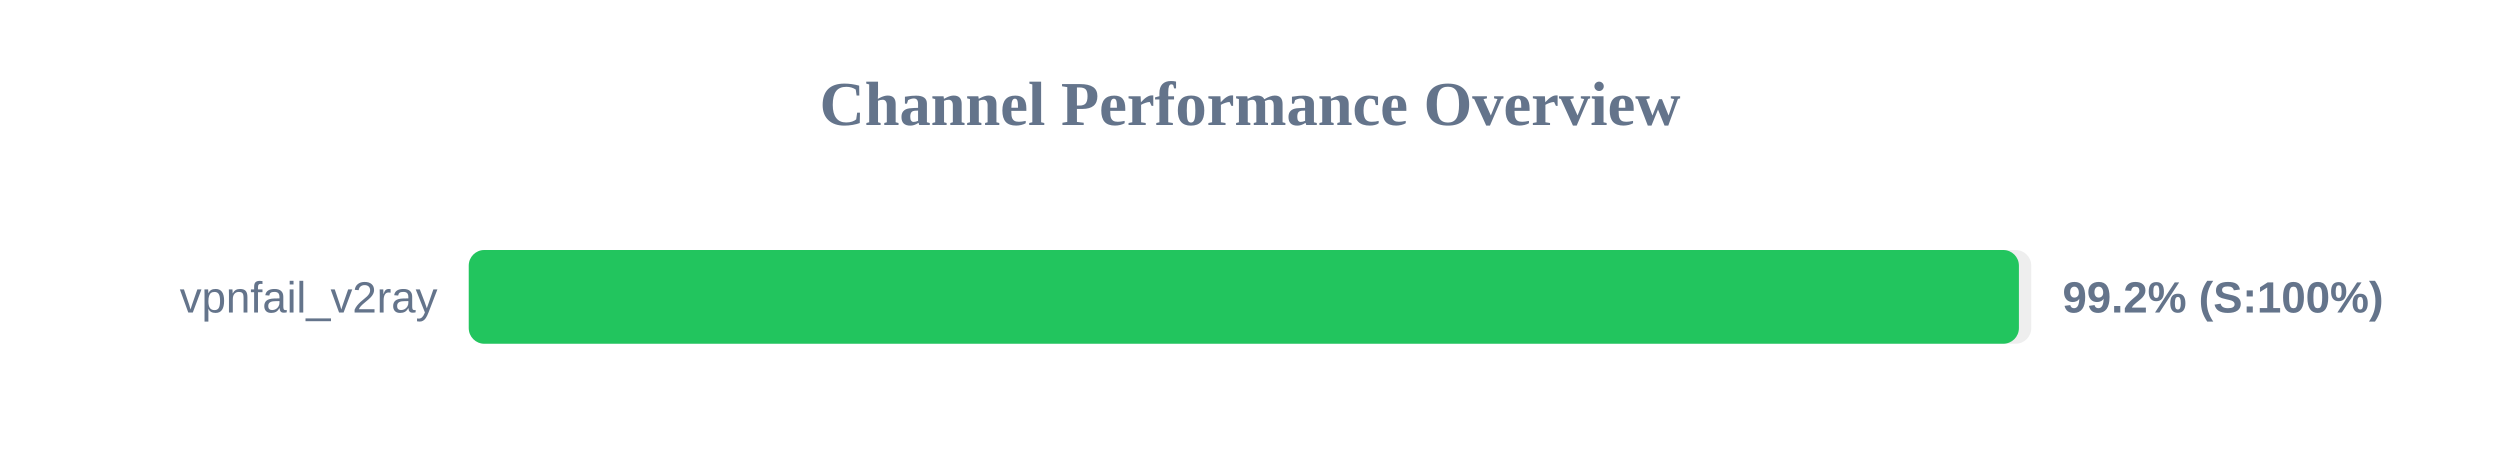
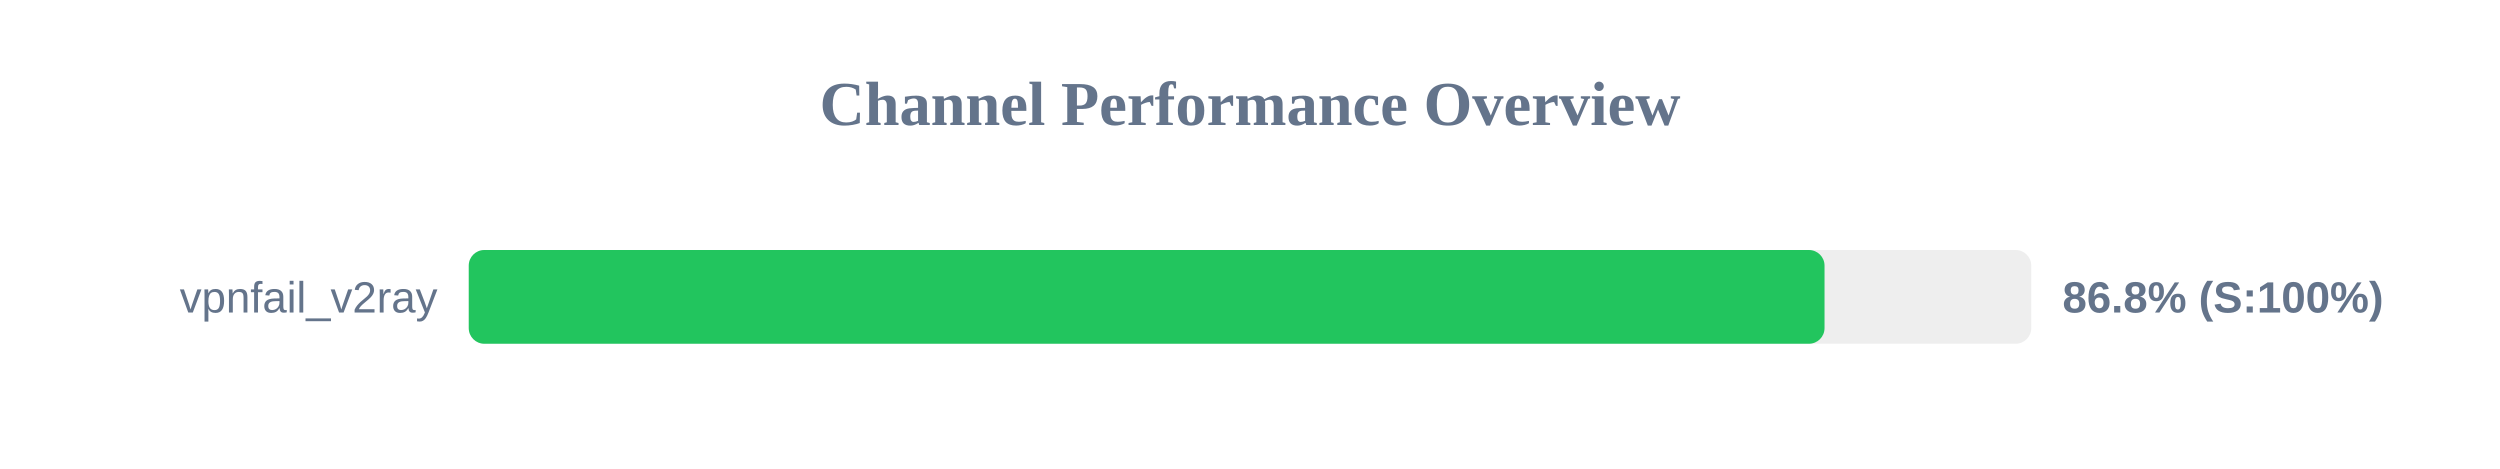
<svg xmlns="http://www.w3.org/2000/svg" width="800" height="150" version="1.1">
  <style>
        .row { font: 14px Arial; fill: #64748b; }
        .score { font: bold 14px Arial; fill: #64748b; }
    </style>
  <text x="400" y="40" text-anchor="middle" font-size="20px" font-weight="bold" fill="#64748b">Channel Performance Overview</text>
  <rect x="150" y="80" width="500" height="30" fill="#eee" rx="5" />
-   <rect x="150" y="80" width="496.05" height="30" fill="#22c55e" rx="5" />
+   <rect x="150" y="80" width="433.85" height="30" fill="#22c55e" rx="5" />
  <text x="140" y="100" text-anchor="end" class="row">vpnfail_v2ray</text>
-   <text x="660" y="100" text-anchor="start" class="score">99.2% (S:100%)</text>
+   <text x="660" y="100" text-anchor="start" class="score">86.8% (S:100%)</text>
</svg>
